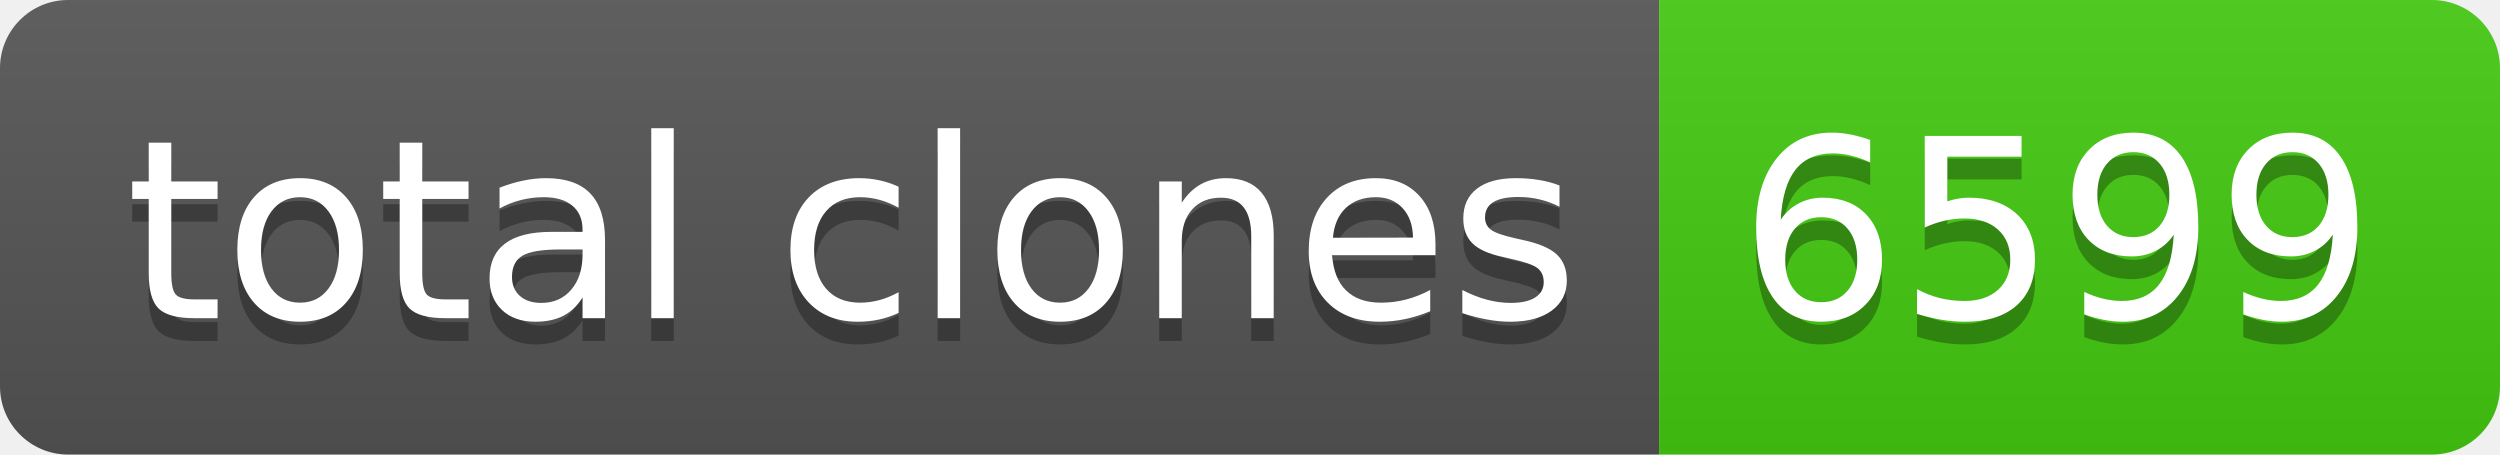
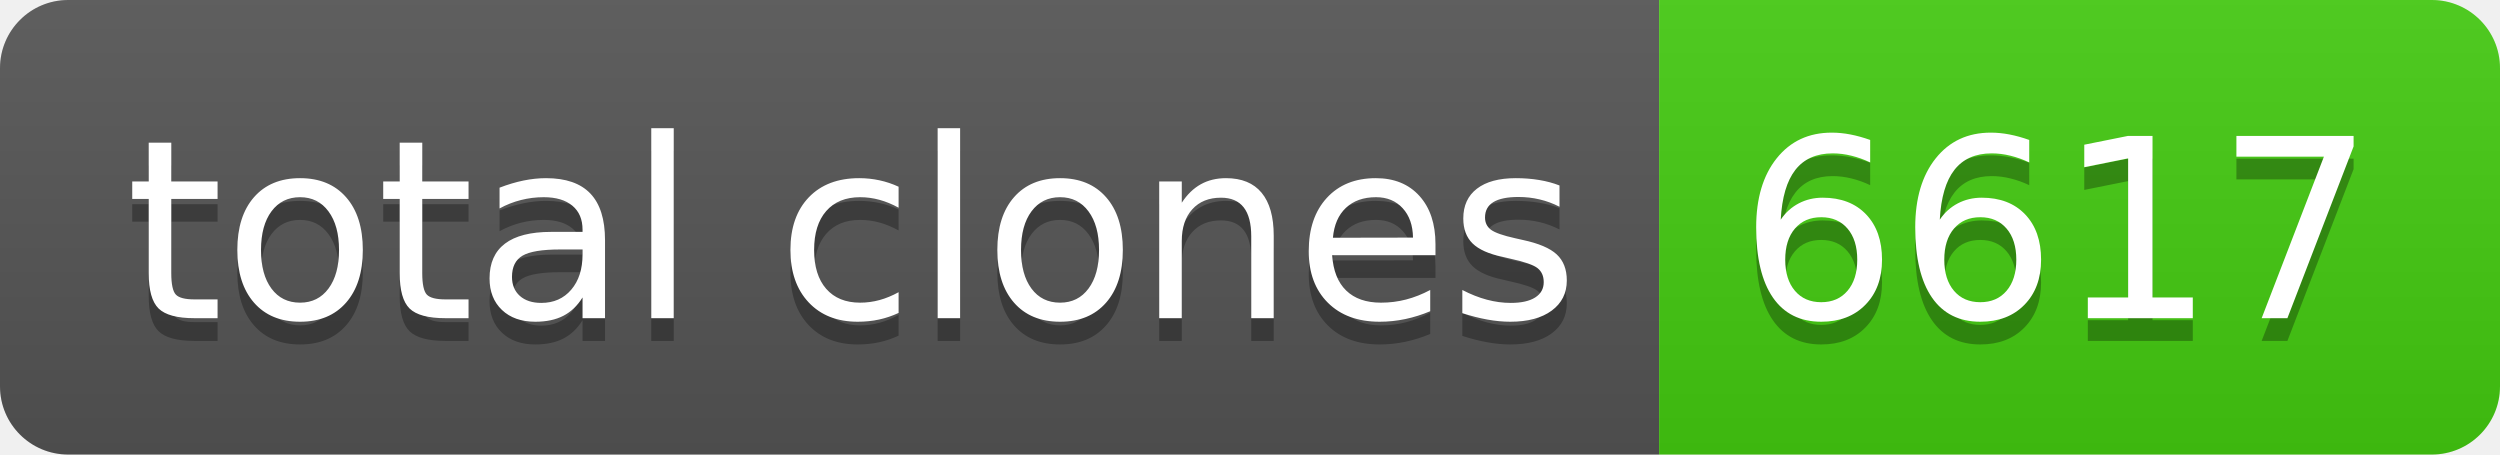
- <svg xmlns="http://www.w3.org/2000/svg" width="110" height="20" role="img" aria-label="total clones: 6599">
+ <svg xmlns="http://www.w3.org/2000/svg" width="110" height="20" role="img" aria-label="total clones: 6617">
  <linearGradient id="s" x2="0" y2="100%">
    <stop offset="0" stop-color="#bbb" stop-opacity=".1" />
    <stop offset="1" stop-opacity=".1" />
  </linearGradient>
  <clipPath id="r">
    <rect width="110" height="20" rx="3" fill="#fff" />
  </clipPath>
  <g clip-path="url(#r)">
    <rect width="73" height="20" fill="#555" />
    <rect x="73" width="37" height="20" fill="#4c1" />
    <rect width="110" height="20" fill="url(#s)" />
  </g>
  <g fill="#fff" text-anchor="middle" font-family="Verdana,Geneva,DejaVu Sans,sans-serif" text-rendering="geometricPrecision" font-size="110">
    <text aria-hidden="true" x="375" y="150" fill="#010101" fill-opacity=".3" transform="scale(.1)" textLength="630">total clones</text>
    <text x="375" y="140" transform="scale(.1)" fill="#fff" textLength="630">total clones</text>
-     <text aria-hidden="true" x="905" y="150" fill="#010101" fill-opacity=".3" transform="scale(.1)" textLength="270">6599</text>
-     <text x="905" y="140" transform="scale(.1)" fill="#fff" textLength="270">6599</text>
+     <text aria-hidden="true" x="905" y="150" fill="#010101" fill-opacity=".3" transform="scale(.1)" textLength="270">6617</text>
+     <text x="905" y="140" transform="scale(.1)" fill="#fff" textLength="270">6617</text>
  </g>
</svg>
